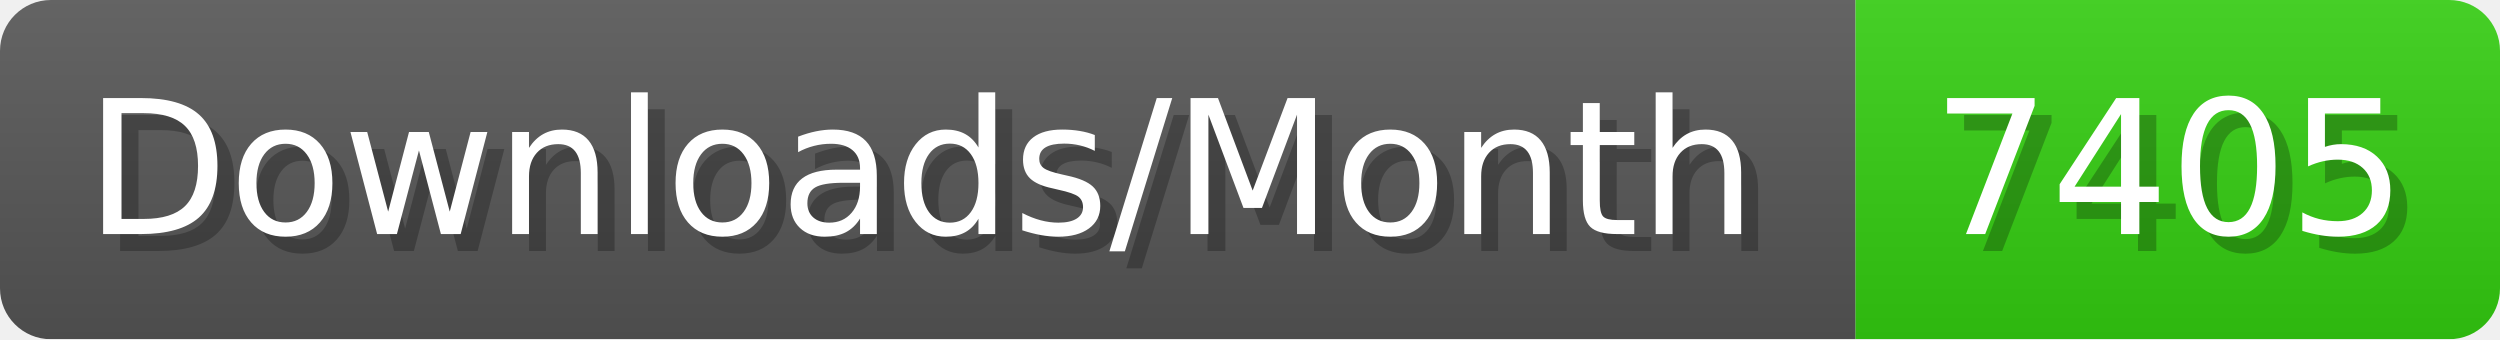
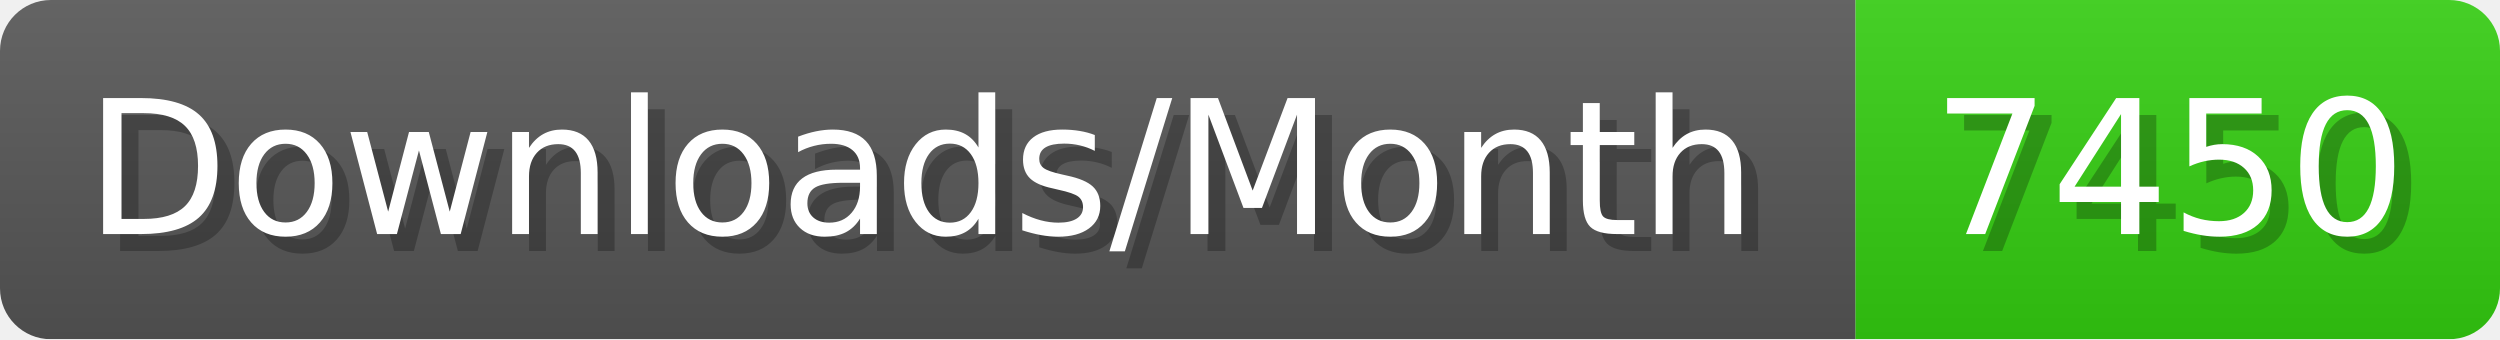
- <svg xmlns="http://www.w3.org/2000/svg" width="147.4" height="20" viewBox="0 0 1474 200" role="img" aria-label="Downloads/Month: 7405">
+ <svg xmlns="http://www.w3.org/2000/svg" width="147.4" height="20" viewBox="0 0 1474 200" role="img" aria-label="Downloads/Month: 7450">
  <linearGradient id="YlXUI" x2="0" y2="100%">
    <stop offset="0" stop-opacity=".1" stop-color="#EEE" />
    <stop offset="1" stop-opacity=".1" />
  </linearGradient>
  <mask id="JHhop">
    <rect width="1474" height="200" rx="30" fill="#FFF" />
  </mask>
  <g mask="url(#JHhop)">
    <rect width="1094" height="200" fill="#555" />
    <rect width="380" height="200" fill="#3C1" x="1094" />
    <rect width="1474" height="200" fill="url(#YlXUI)" />
  </g>
  <g aria-hidden="true" fill="#fff" text-anchor="start" font-family="Verdana,DejaVu Sans,sans-serif" font-size="110">
    <text x="60" y="148" textLength="994" fill="#000" opacity="0.25">Downloads/Month</text>
    <text x="50" y="138" textLength="994">Downloads/Month</text>
-     <text x="1149" y="148" textLength="280" fill="#000" opacity="0.25">7405</text>
-     <text x="1139" y="138" textLength="280">7405</text>
+     <text x="1149" y="148" textLength="280" fill="#000" opacity="0.25">7450</text>
+     <text x="1139" y="138" textLength="280">7450</text>
  </g>
</svg>
